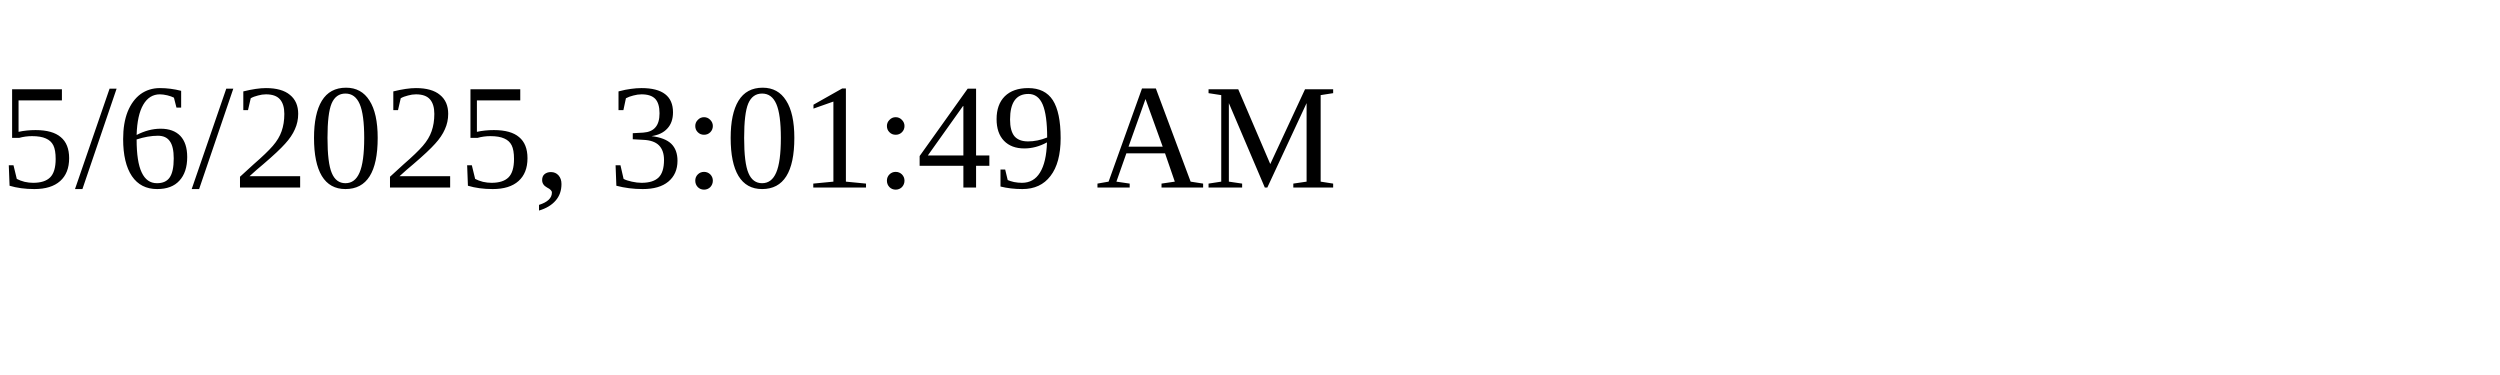
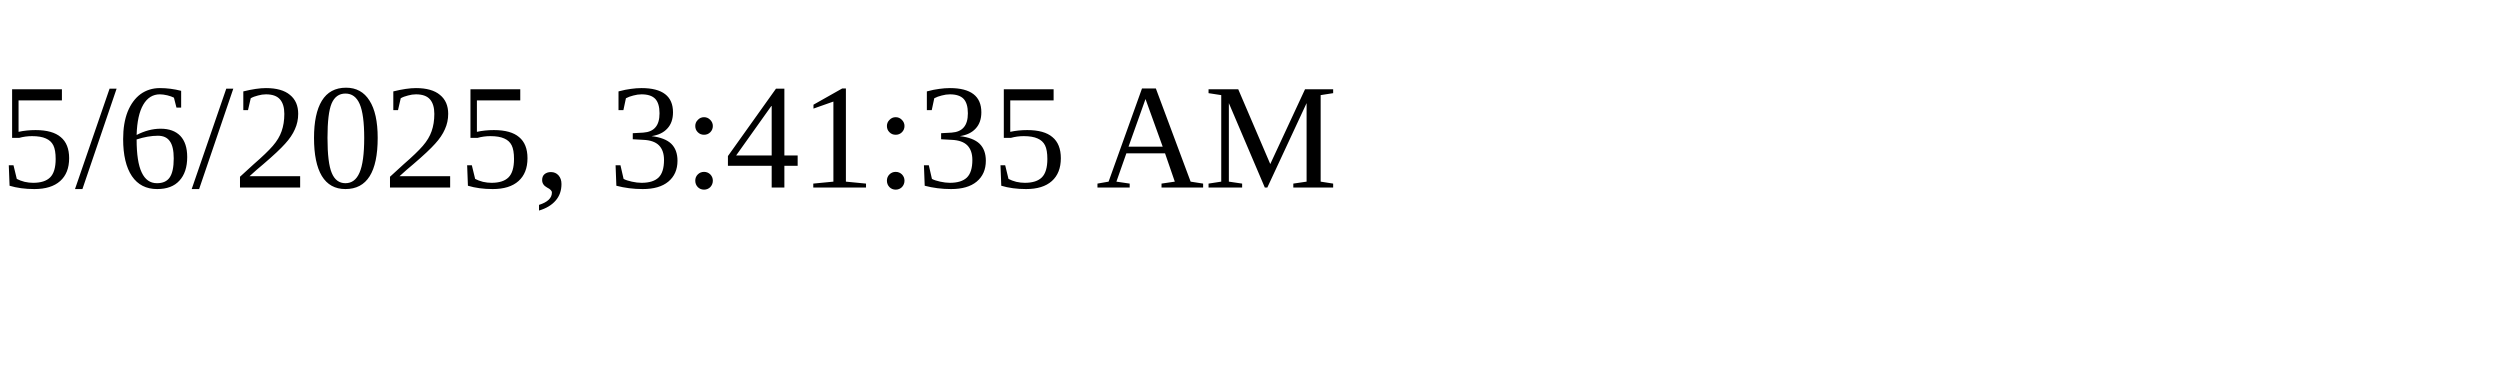
<svg xmlns="http://www.w3.org/2000/svg" height="30" width="200">
-   <text x="0" y="15">5/6/2025, 3:01:49 AM</text>
+   <text x="0" y="15">5/6/2025, 3:41:35 AM</text>
</svg>
